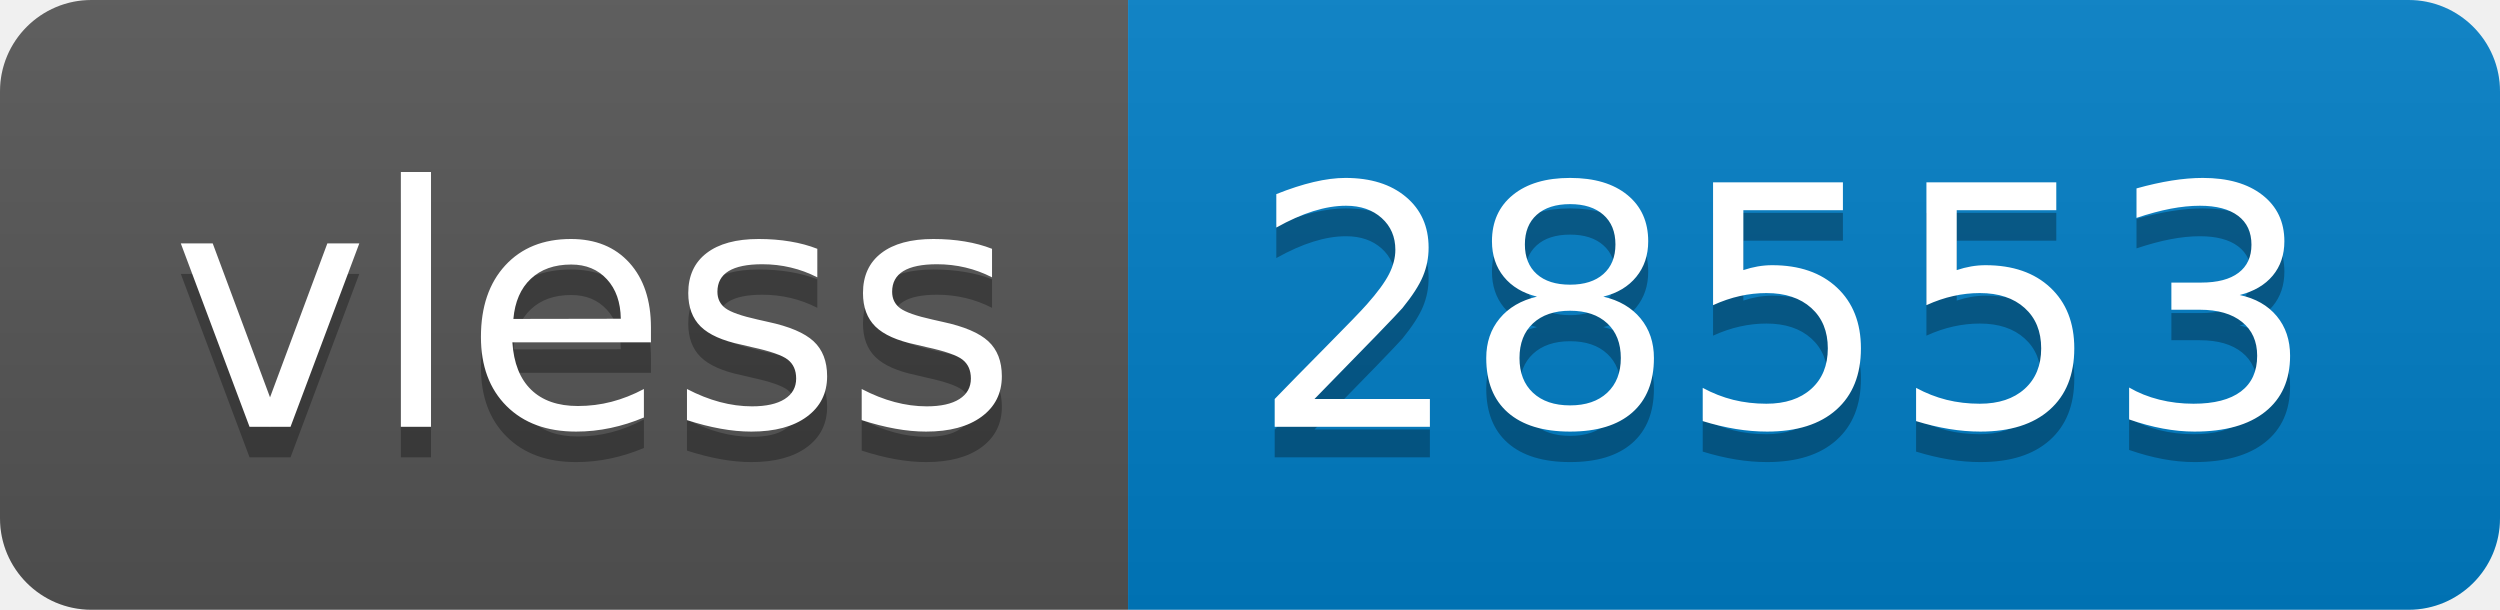
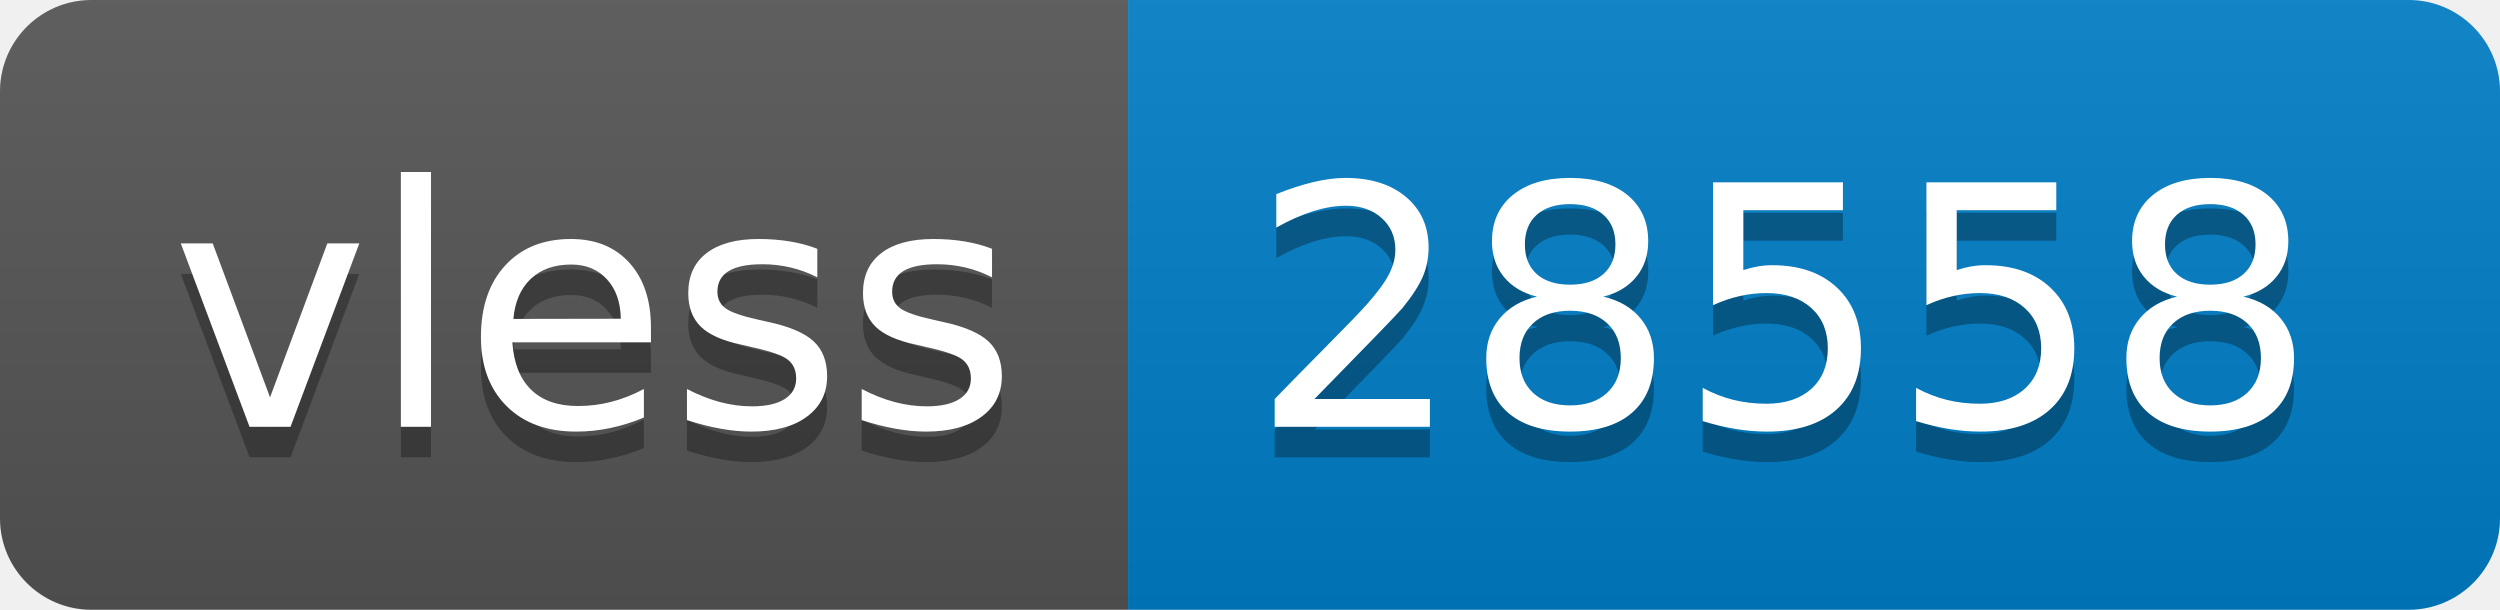
- <svg xmlns="http://www.w3.org/2000/svg" width="82" height="20" role="img" aria-label="vless: 28553">
+ <svg xmlns="http://www.w3.org/2000/svg" width="82" height="20" role="img" aria-label="vless: 28558">
  <linearGradient id="s" x2="0" y2="100%">
    <stop offset="0" stop-color="#bbb" stop-opacity=".1" />
    <stop offset="1" stop-opacity=".1" />
  </linearGradient>
  <clipPath id="r">
    <rect width="82" height="20" rx="3" fill="#fff" />
  </clipPath>
  <g clip-path="url(#r)">
    <rect width="37" height="20" fill="#555" />
    <rect x="37" width="45" height="20" fill="#007ec6" />
    <rect width="82" height="20" fill="url(#s)" />
  </g>
  <g fill="#fff" text-anchor="middle" font-family="Verdana,Geneva,DejaVu Sans,sans-serif" text-rendering="geometricPrecision" font-size="110">
    <text aria-hidden="true" x="195" y="150" fill="#010101" fill-opacity=".3" transform="scale(.1)" textLength="270">vless</text>
    <text x="195" y="140" transform="scale(.1)" fill="#fff" textLength="270">vless</text>
-     <text aria-hidden="true" x="585" y="150" fill="#010101" fill-opacity=".3" transform="scale(.1)" textLength="350">28553</text>
-     <text x="585" y="140" transform="scale(.1)" fill="#fff" textLength="350">28553</text>
+     <text aria-hidden="true" x="585" y="150" fill="#010101" fill-opacity=".3" transform="scale(.1)" textLength="350">28558</text>
+     <text x="585" y="140" transform="scale(.1)" fill="#fff" textLength="350">28558</text>
  </g>
</svg>
